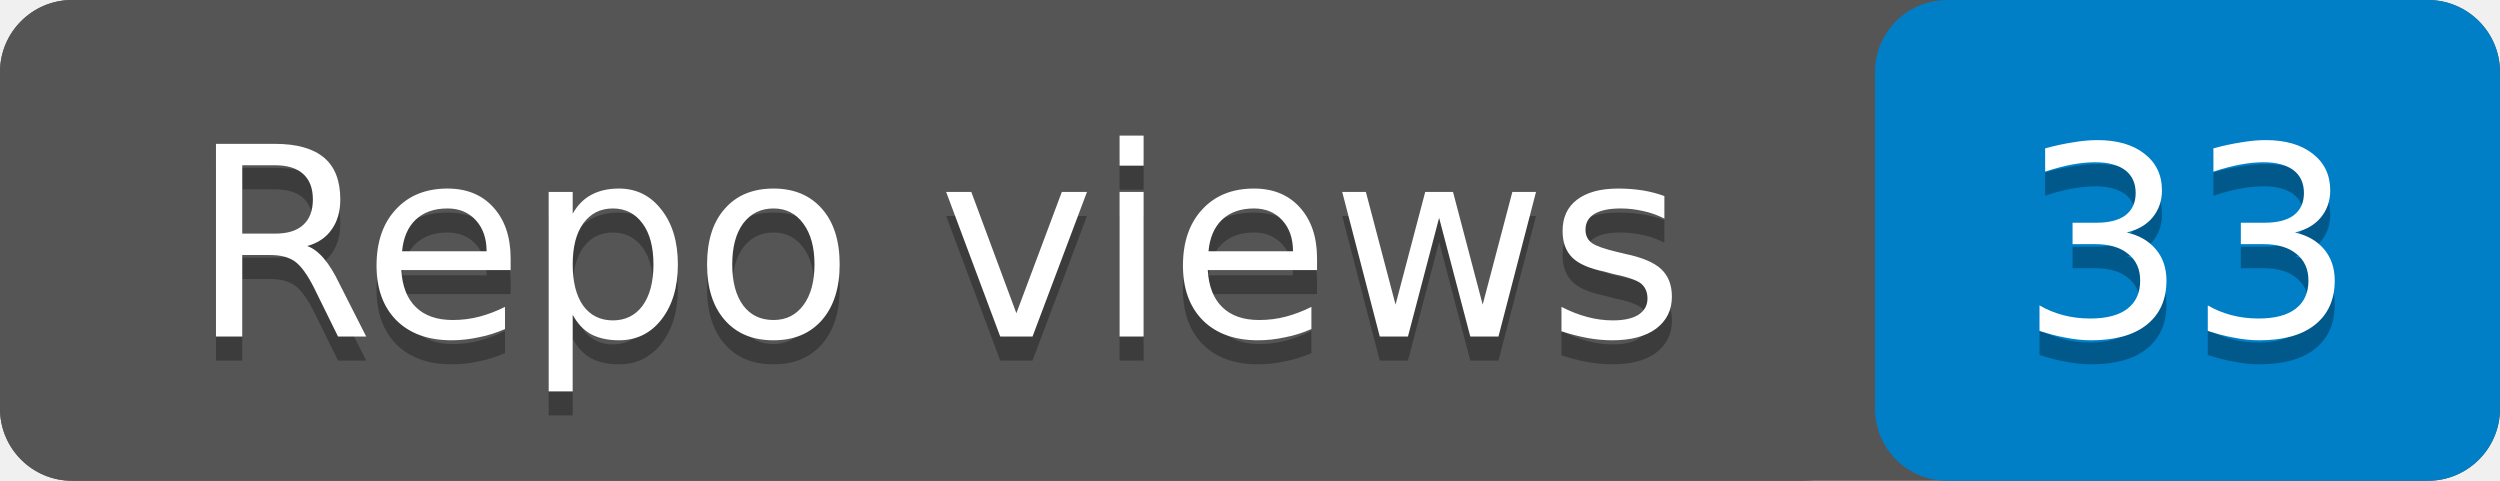
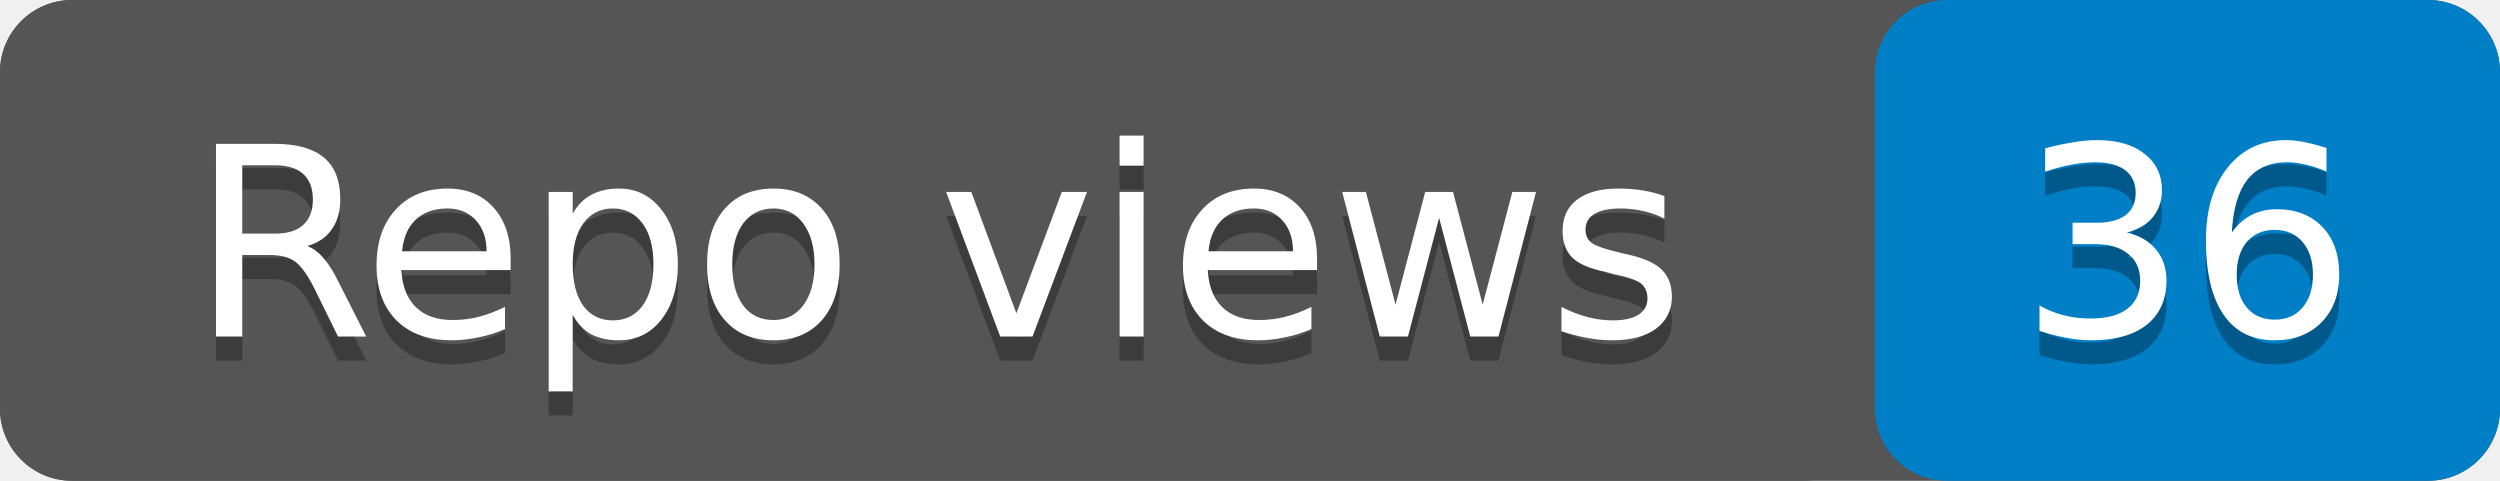
- <svg xmlns="http://www.w3.org/2000/svg" width="104" height="20" role="img" aria-label="Repo views: 33">
+ <svg xmlns="http://www.w3.org/2000/svg" width="104" height="20" role="img" aria-label="Repo views: 36">
  <rect width="104" height="20" rx="3" fill="#555" />
  <rect x="78" width="26" height="20" rx="3" fill="#007ec6" />
  <rect width="78" height="20" rx="3" fill="#555" />
  <g fill="#fff" text-anchor="middle" font-family="Verdana,Geneva,DejaVu Sans,sans-serif" font-size="11">
    <text x="39" y="15" fill="#010101" fill-opacity=".3">Repo views</text>
    <text x="39" y="14">Repo views</text>
-     <text x="91" y="15" fill="#010101" fill-opacity=".3">33</text>
-     <text x="91" y="14">33</text>
+     <text x="91" y="15" fill="#010101" fill-opacity=".3">36</text>
+     <text x="91" y="14">36</text>
  </g>
</svg>
